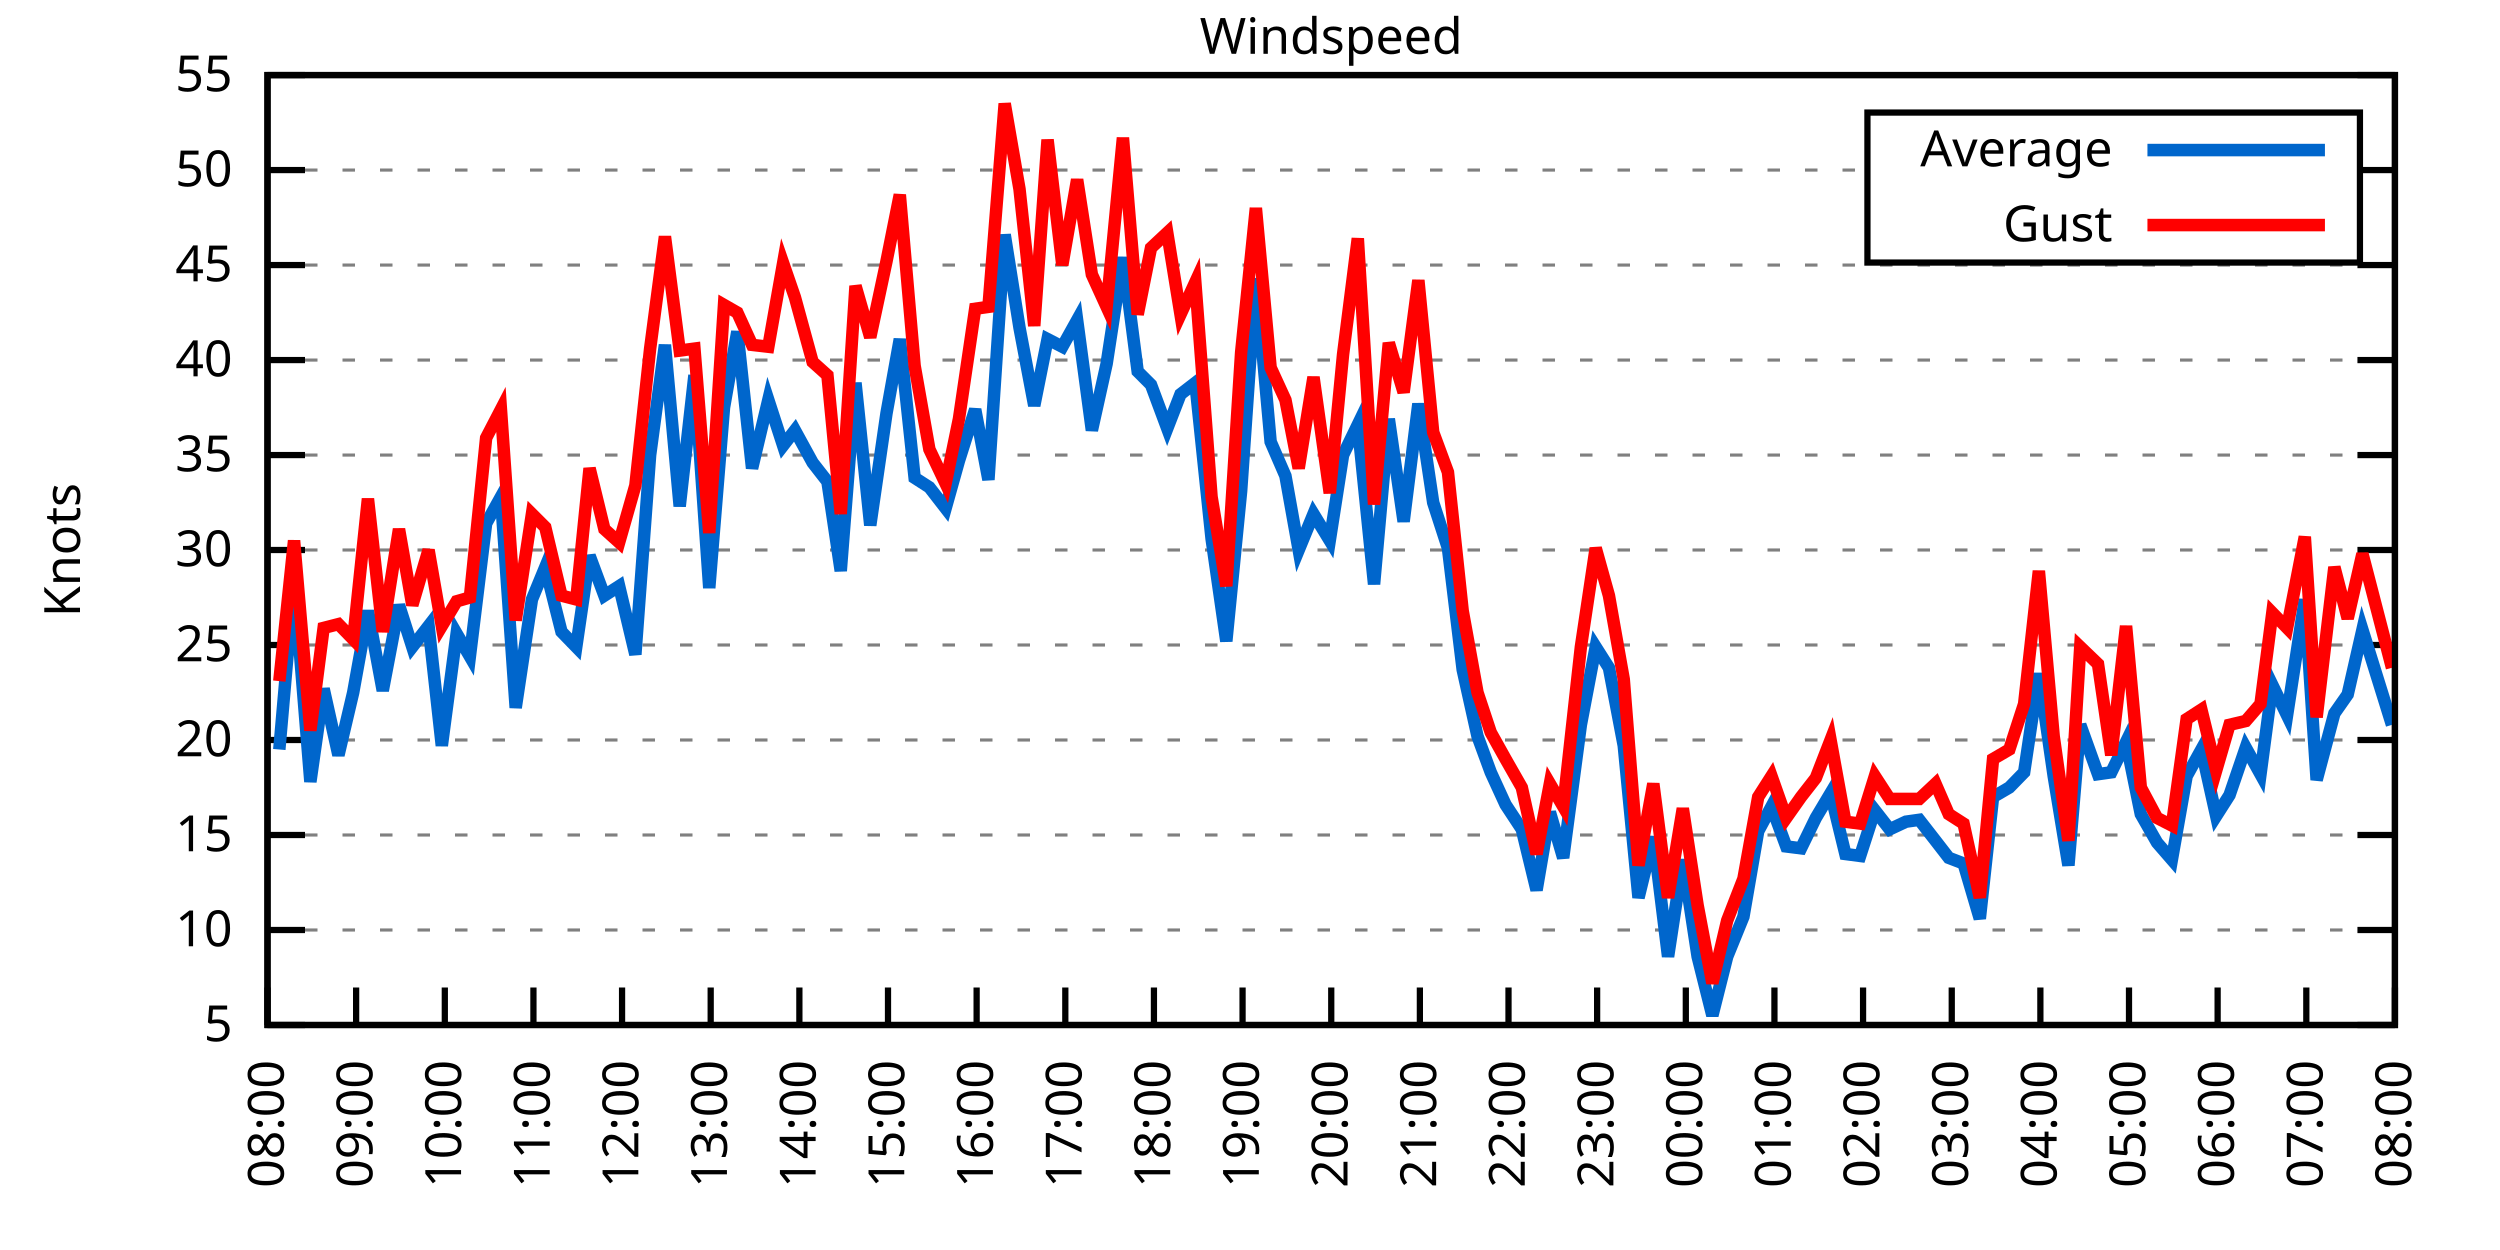
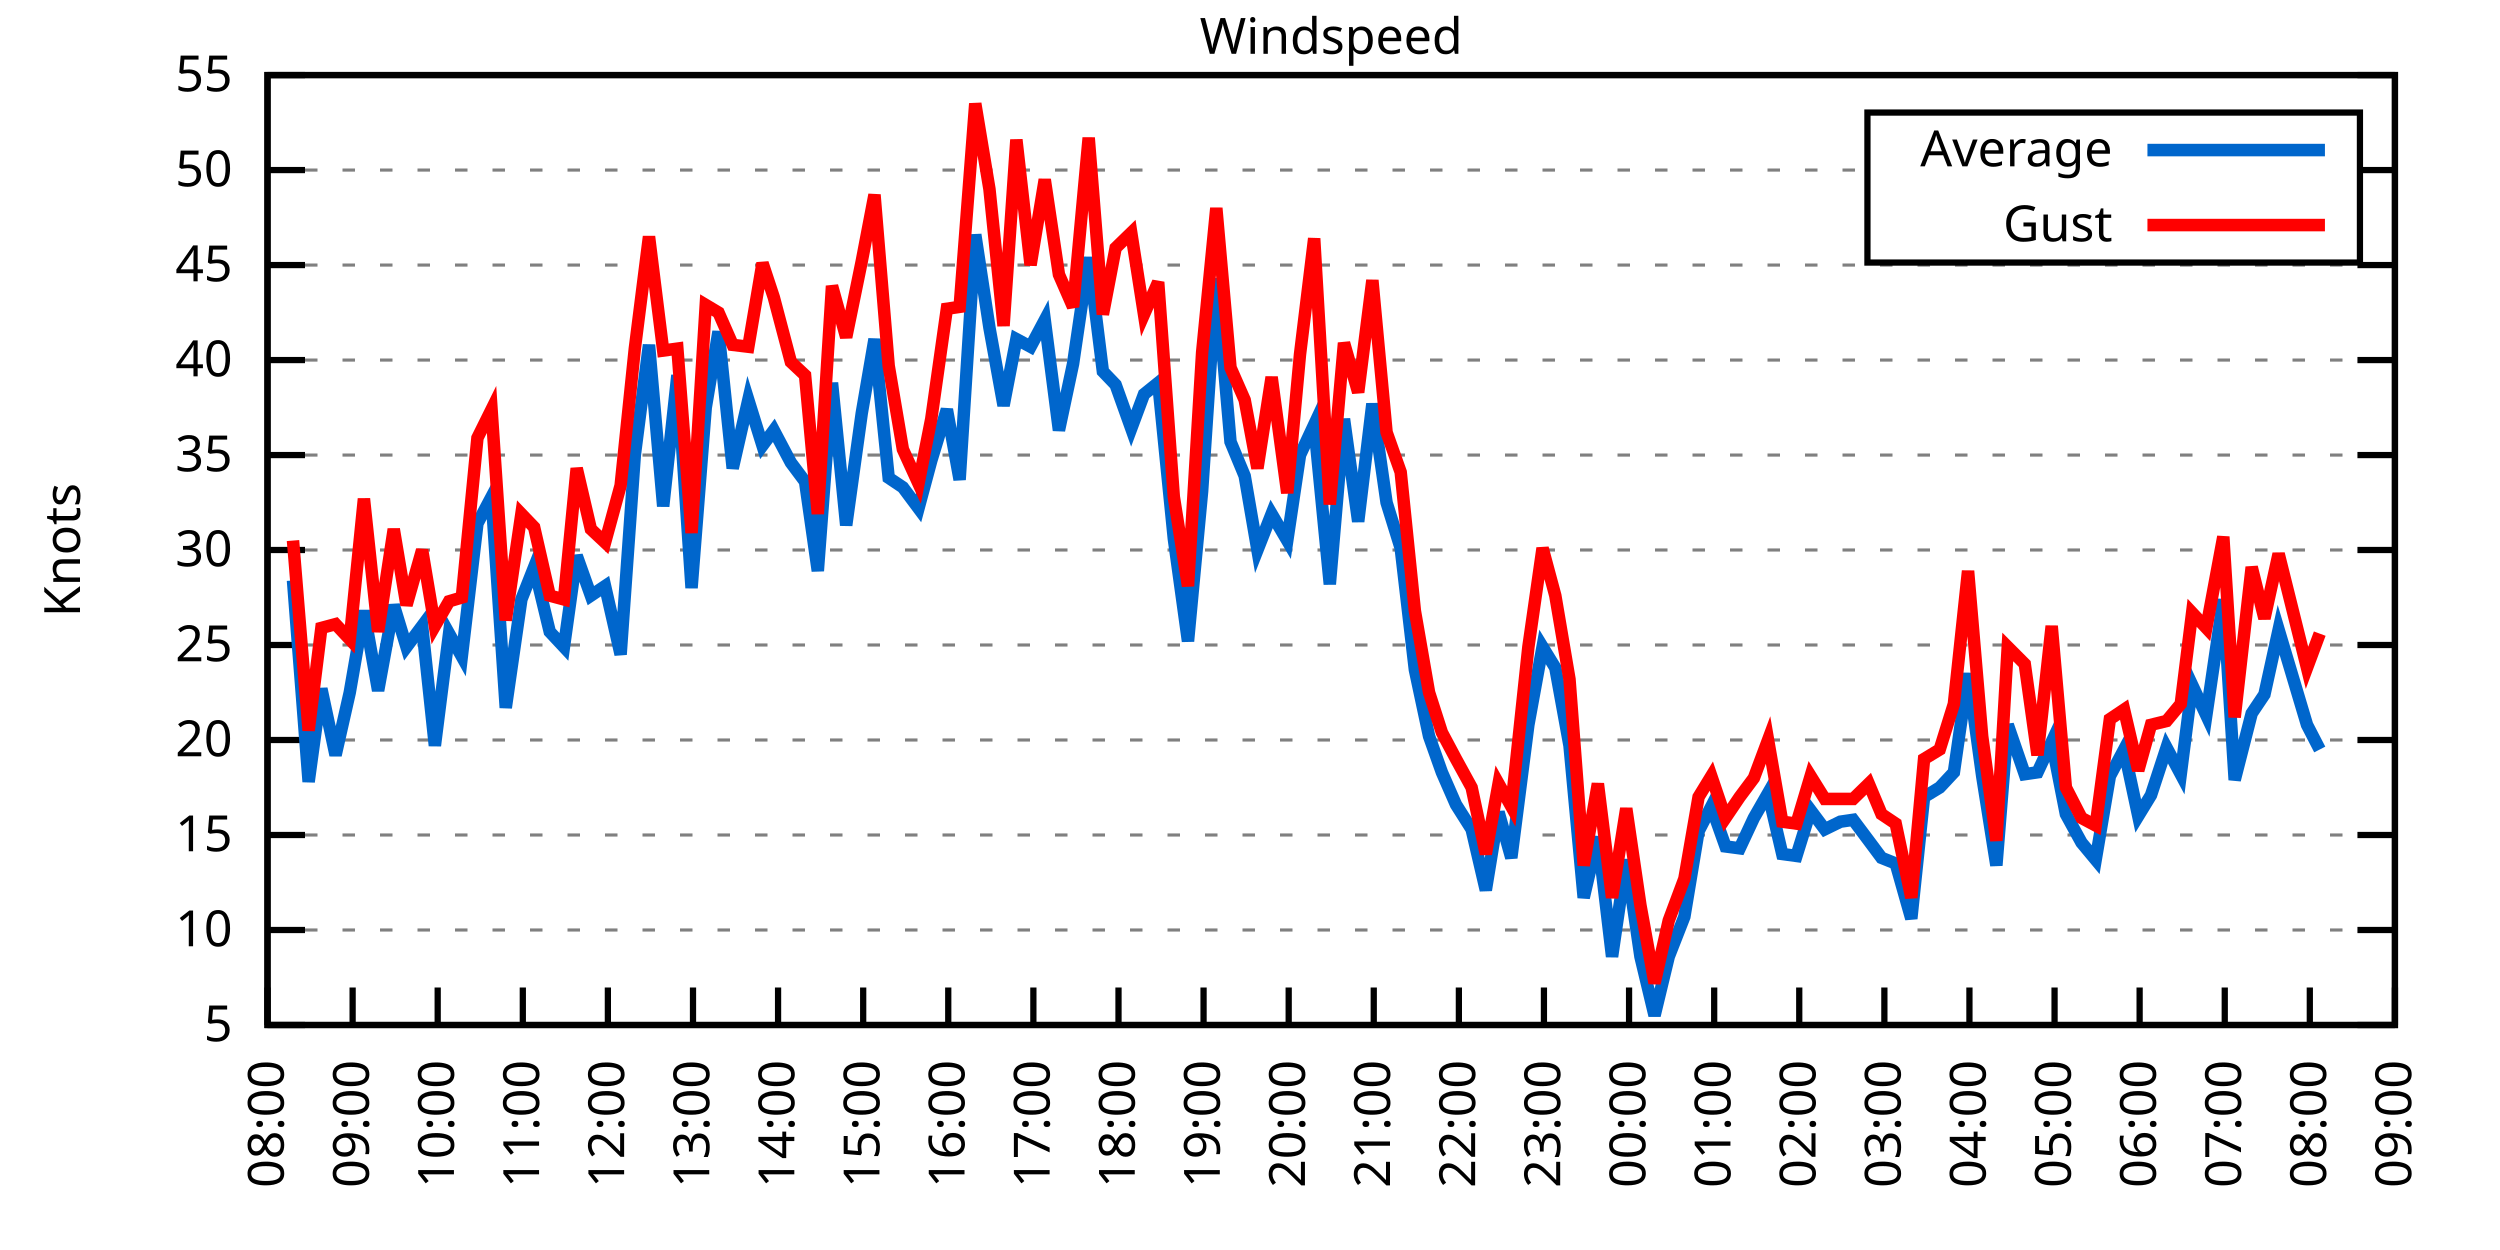
<svg xmlns="http://www.w3.org/2000/svg" xmlns:xlink="http://www.w3.org/1999/xlink" width="400" height="200" viewBox="0 0 400 200">
  <g id="gnuplot_canvas">
    <rect x="0" y="0" width="400" height="200" fill="none" />
    <defs>
      <circle id="gpDot" r="0.5" stroke-width="0.5" stroke="currentColor" />
      <path id="gpPt0" stroke-width="0.333" stroke="currentColor" d="M-1,0 h2 M0,-1 v2" />
      <path id="gpPt1" stroke-width="0.333" stroke="currentColor" d="M-1,-1 L1,1 M1,-1 L-1,1" />
      <path id="gpPt2" stroke-width="0.333" stroke="currentColor" d="M-1,0 L1,0 M0,-1 L0,1 M-1,-1 L1,1 M-1,1 L1,-1" />
      <rect id="gpPt3" stroke-width="0.333" stroke="currentColor" x="-1" y="-1" width="2" height="2" />
      <rect id="gpPt4" stroke-width="0.333" stroke="currentColor" fill="currentColor" x="-1" y="-1" width="2" height="2" />
      <circle id="gpPt5" stroke-width="0.333" stroke="currentColor" cx="0" cy="0" r="1" />
      <use xlink:href="#gpPt5" id="gpPt6" fill="currentColor" stroke="none" />
      <path id="gpPt7" stroke-width="0.333" stroke="currentColor" d="M0,-1.33 L-1.33,0.67 L1.33,0.67 z" />
      <use xlink:href="#gpPt7" id="gpPt8" fill="currentColor" stroke="none" />
      <use xlink:href="#gpPt7" id="gpPt9" stroke="currentColor" transform="rotate(180)" />
      <use xlink:href="#gpPt9" id="gpPt10" fill="currentColor" stroke="none" />
      <use xlink:href="#gpPt3" id="gpPt11" stroke="currentColor" transform="rotate(45)" />
      <use xlink:href="#gpPt11" id="gpPt12" fill="currentColor" stroke="none" />
      <path id="gpPt13" stroke-width="0.333" stroke="currentColor" d="M0,1.330 L1.265,0.411 L0.782,-1.067 L-0.782,-1.076 L-1.265,0.411 z" />
      <use xlink:href="#gpPt13" id="gpPt14" fill="currentColor" stroke="none" />
      <filter id="textbox" filterUnits="objectBoundingBox" x="0" y="0" height="1" width="1">
        <feFlood flood-color="white" flood-opacity="1" result="bgnd" />
        <feComposite in="SourceGraphic" in2="bgnd" operator="atop" />
      </filter>
      <filter id="greybox" filterUnits="objectBoundingBox" x="0" y="0" height="1" width="1">
        <feFlood flood-color="lightgrey" flood-opacity="1" result="grey" />
        <feComposite in="SourceGraphic" in2="grey" operator="atop" />
      </filter>
    </defs>
    <g fill="none" color="white" stroke="currentColor" stroke-width="1.00" stroke-linecap="butt" stroke-linejoin="miter">
</g>
    <g fill="none" color="black" stroke="currentColor" stroke-width="1.00" stroke-linecap="butt" stroke-linejoin="miter">
      <g stroke="none" shape-rendering="crispEdges">
        <polygon fill="rgb(255, 255, 255)" points="42.80,164.00 383.18,164.00 383.18,12.02 42.80,12.02 " />
      </g>
    </g>
    <g fill="none" color="black" stroke="currentColor" stroke-width="1.00" stroke-linecap="butt" stroke-linejoin="miter">
</g>
    <g fill="none" color="black" stroke="black" stroke-width="0.50" stroke-linecap="butt" stroke-linejoin="miter">
</g>
    <g fill="none" color="gray" stroke="currentColor" stroke-width="0.50" stroke-linecap="butt" stroke-linejoin="miter">
      <path stroke="gray" stroke-dasharray="2,4" class="gridline" d="M42.80,164.00 L383.19,164.00  " />
    </g>
    <g fill="none" color="gray" stroke="gray" stroke-width="1.00" stroke-linecap="butt" stroke-linejoin="miter">
</g>
    <g fill="none" color="black" stroke="currentColor" stroke-width="1.00" stroke-linecap="butt" stroke-linejoin="miter">
      <path stroke="black" d="M42.80,164.00 L48.80,164.00 M383.19,164.00 L377.19,164.00  " />
      <g transform="translate(37.20,166.60)" stroke="none" fill="black" font-family="Sans" font-size="8.00" text-anchor="end">
        <text>
          <tspan font-family="Sans"> 5</tspan>
        </text>
      </g>
    </g>
    <g fill="none" color="black" stroke="currentColor" stroke-width="1.00" stroke-linecap="butt" stroke-linejoin="miter">
</g>
    <g fill="none" color="black" stroke="black" stroke-width="0.50" stroke-linecap="butt" stroke-linejoin="miter">
</g>
    <g fill="none" color="gray" stroke="currentColor" stroke-width="0.50" stroke-linecap="butt" stroke-linejoin="miter">
      <path stroke="gray" stroke-dasharray="2,4" class="gridline" d="M42.80,148.80 L383.19,148.80  " />
    </g>
    <g fill="none" color="gray" stroke="gray" stroke-width="1.00" stroke-linecap="butt" stroke-linejoin="miter">
</g>
    <g fill="none" color="black" stroke="currentColor" stroke-width="1.00" stroke-linecap="butt" stroke-linejoin="miter">
      <path stroke="black" d="M42.80,148.80 L48.80,148.80 M383.19,148.80 L377.19,148.80  " />
      <g transform="translate(37.20,151.40)" stroke="none" fill="black" font-family="Sans" font-size="8.00" text-anchor="end">
        <text>
          <tspan font-family="Sans"> 10</tspan>
        </text>
      </g>
    </g>
    <g fill="none" color="black" stroke="currentColor" stroke-width="1.00" stroke-linecap="butt" stroke-linejoin="miter">
</g>
    <g fill="none" color="black" stroke="black" stroke-width="0.50" stroke-linecap="butt" stroke-linejoin="miter">
</g>
    <g fill="none" color="gray" stroke="currentColor" stroke-width="0.50" stroke-linecap="butt" stroke-linejoin="miter">
      <path stroke="gray" stroke-dasharray="2,4" class="gridline" d="M42.80,133.60 L383.19,133.60  " />
    </g>
    <g fill="none" color="gray" stroke="gray" stroke-width="1.00" stroke-linecap="butt" stroke-linejoin="miter">
</g>
    <g fill="none" color="black" stroke="currentColor" stroke-width="1.00" stroke-linecap="butt" stroke-linejoin="miter">
      <path stroke="black" d="M42.80,133.60 L48.80,133.60 M383.19,133.60 L377.19,133.60  " />
      <g transform="translate(37.20,136.20)" stroke="none" fill="black" font-family="Sans" font-size="8.00" text-anchor="end">
        <text>
          <tspan font-family="Sans"> 15</tspan>
        </text>
      </g>
    </g>
    <g fill="none" color="black" stroke="currentColor" stroke-width="1.00" stroke-linecap="butt" stroke-linejoin="miter">
</g>
    <g fill="none" color="black" stroke="black" stroke-width="0.50" stroke-linecap="butt" stroke-linejoin="miter">
</g>
    <g fill="none" color="gray" stroke="currentColor" stroke-width="0.50" stroke-linecap="butt" stroke-linejoin="miter">
      <path stroke="gray" stroke-dasharray="2,4" class="gridline" d="M42.80,118.40 L383.19,118.40  " />
    </g>
    <g fill="none" color="gray" stroke="gray" stroke-width="1.00" stroke-linecap="butt" stroke-linejoin="miter">
</g>
    <g fill="none" color="black" stroke="currentColor" stroke-width="1.00" stroke-linecap="butt" stroke-linejoin="miter">
      <path stroke="black" d="M42.80,118.40 L48.80,118.40 M383.19,118.40 L377.19,118.40  " />
      <g transform="translate(37.20,121.00)" stroke="none" fill="black" font-family="Sans" font-size="8.00" text-anchor="end">
        <text>
          <tspan font-family="Sans"> 20</tspan>
        </text>
      </g>
    </g>
    <g fill="none" color="black" stroke="currentColor" stroke-width="1.00" stroke-linecap="butt" stroke-linejoin="miter">
</g>
    <g fill="none" color="black" stroke="black" stroke-width="0.50" stroke-linecap="butt" stroke-linejoin="miter">
</g>
    <g fill="none" color="gray" stroke="currentColor" stroke-width="0.50" stroke-linecap="butt" stroke-linejoin="miter">
      <path stroke="gray" stroke-dasharray="2,4" class="gridline" d="M42.80,103.20 L383.19,103.20  " />
    </g>
    <g fill="none" color="gray" stroke="gray" stroke-width="1.00" stroke-linecap="butt" stroke-linejoin="miter">
</g>
    <g fill="none" color="black" stroke="currentColor" stroke-width="1.00" stroke-linecap="butt" stroke-linejoin="miter">
      <path stroke="black" d="M42.80,103.20 L48.80,103.20 M383.19,103.20 L377.19,103.20  " />
      <g transform="translate(37.20,105.80)" stroke="none" fill="black" font-family="Sans" font-size="8.00" text-anchor="end">
        <text>
          <tspan font-family="Sans"> 25</tspan>
        </text>
      </g>
    </g>
    <g fill="none" color="black" stroke="currentColor" stroke-width="1.00" stroke-linecap="butt" stroke-linejoin="miter">
</g>
    <g fill="none" color="black" stroke="black" stroke-width="0.50" stroke-linecap="butt" stroke-linejoin="miter">
</g>
    <g fill="none" color="gray" stroke="currentColor" stroke-width="0.50" stroke-linecap="butt" stroke-linejoin="miter">
      <path stroke="gray" stroke-dasharray="2,4" class="gridline" d="M42.80,88.00 L383.19,88.00  " />
    </g>
    <g fill="none" color="gray" stroke="gray" stroke-width="1.00" stroke-linecap="butt" stroke-linejoin="miter">
</g>
    <g fill="none" color="black" stroke="currentColor" stroke-width="1.00" stroke-linecap="butt" stroke-linejoin="miter">
      <path stroke="black" d="M42.80,88.00 L48.80,88.00 M383.19,88.00 L377.19,88.00  " />
      <g transform="translate(37.20,90.60)" stroke="none" fill="black" font-family="Sans" font-size="8.00" text-anchor="end">
        <text>
          <tspan font-family="Sans"> 30</tspan>
        </text>
      </g>
    </g>
    <g fill="none" color="black" stroke="currentColor" stroke-width="1.00" stroke-linecap="butt" stroke-linejoin="miter">
</g>
    <g fill="none" color="black" stroke="black" stroke-width="0.50" stroke-linecap="butt" stroke-linejoin="miter">
</g>
    <g fill="none" color="gray" stroke="currentColor" stroke-width="0.50" stroke-linecap="butt" stroke-linejoin="miter">
      <path stroke="gray" stroke-dasharray="2,4" class="gridline" d="M42.80,72.81 L383.19,72.81  " />
    </g>
    <g fill="none" color="gray" stroke="gray" stroke-width="1.00" stroke-linecap="butt" stroke-linejoin="miter">
</g>
    <g fill="none" color="black" stroke="currentColor" stroke-width="1.00" stroke-linecap="butt" stroke-linejoin="miter">
      <path stroke="black" d="M42.80,72.81 L48.80,72.81 M383.19,72.81 L377.19,72.81  " />
      <g transform="translate(37.20,75.41)" stroke="none" fill="black" font-family="Sans" font-size="8.00" text-anchor="end">
        <text>
          <tspan font-family="Sans"> 35</tspan>
        </text>
      </g>
    </g>
    <g fill="none" color="black" stroke="currentColor" stroke-width="1.00" stroke-linecap="butt" stroke-linejoin="miter">
</g>
    <g fill="none" color="black" stroke="black" stroke-width="0.50" stroke-linecap="butt" stroke-linejoin="miter">
</g>
    <g fill="none" color="gray" stroke="currentColor" stroke-width="0.50" stroke-linecap="butt" stroke-linejoin="miter">
      <path stroke="gray" stroke-dasharray="2,4" class="gridline" d="M42.80,57.61 L383.19,57.61  " />
    </g>
    <g fill="none" color="gray" stroke="gray" stroke-width="1.00" stroke-linecap="butt" stroke-linejoin="miter">
</g>
    <g fill="none" color="black" stroke="currentColor" stroke-width="1.00" stroke-linecap="butt" stroke-linejoin="miter">
      <path stroke="black" d="M42.80,57.61 L48.80,57.61 M383.19,57.61 L377.19,57.61  " />
      <g transform="translate(37.20,60.21)" stroke="none" fill="black" font-family="Sans" font-size="8.00" text-anchor="end">
        <text>
          <tspan font-family="Sans"> 40</tspan>
        </text>
      </g>
    </g>
    <g fill="none" color="black" stroke="currentColor" stroke-width="1.00" stroke-linecap="butt" stroke-linejoin="miter">
</g>
    <g fill="none" color="black" stroke="black" stroke-width="0.50" stroke-linecap="butt" stroke-linejoin="miter">
</g>
    <g fill="none" color="gray" stroke="currentColor" stroke-width="0.50" stroke-linecap="butt" stroke-linejoin="miter">
      <path stroke="gray" stroke-dasharray="2,4" class="gridline" d="M42.80,42.41 L383.19,42.41  " />
    </g>
    <g fill="none" color="gray" stroke="gray" stroke-width="1.00" stroke-linecap="butt" stroke-linejoin="miter">
</g>
    <g fill="none" color="black" stroke="currentColor" stroke-width="1.00" stroke-linecap="butt" stroke-linejoin="miter">
      <path stroke="black" d="M42.80,42.41 L48.80,42.41 M383.19,42.41 L377.19,42.41  " />
      <g transform="translate(37.20,45.01)" stroke="none" fill="black" font-family="Sans" font-size="8.00" text-anchor="end">
        <text>
          <tspan font-family="Sans"> 45</tspan>
        </text>
      </g>
    </g>
    <g fill="none" color="black" stroke="currentColor" stroke-width="1.00" stroke-linecap="butt" stroke-linejoin="miter">
</g>
    <g fill="none" color="black" stroke="black" stroke-width="0.50" stroke-linecap="butt" stroke-linejoin="miter">
</g>
    <g fill="none" color="gray" stroke="currentColor" stroke-width="0.50" stroke-linecap="butt" stroke-linejoin="miter">
      <path stroke="gray" stroke-dasharray="2,4" class="gridline" d="M42.80,27.21 L298.79,27.21 M377.59,27.21 L383.19,27.21  " />
    </g>
    <g fill="none" color="gray" stroke="gray" stroke-width="1.00" stroke-linecap="butt" stroke-linejoin="miter">
</g>
    <g fill="none" color="black" stroke="currentColor" stroke-width="1.00" stroke-linecap="butt" stroke-linejoin="miter">
      <path stroke="black" d="M42.80,27.21 L48.80,27.21 M383.19,27.21 L377.19,27.21  " />
      <g transform="translate(37.20,29.81)" stroke="none" fill="black" font-family="Sans" font-size="8.00" text-anchor="end">
        <text>
          <tspan font-family="Sans"> 50</tspan>
        </text>
      </g>
    </g>
    <g fill="none" color="black" stroke="currentColor" stroke-width="1.00" stroke-linecap="butt" stroke-linejoin="miter">
</g>
    <g fill="none" color="black" stroke="black" stroke-width="0.50" stroke-linecap="butt" stroke-linejoin="miter">
</g>
    <g fill="none" color="gray" stroke="currentColor" stroke-width="0.50" stroke-linecap="butt" stroke-linejoin="miter">
      <path stroke="gray" stroke-dasharray="2,4" class="gridline" d="M42.80,12.01 L383.19,12.01  " />
    </g>
    <g fill="none" color="gray" stroke="gray" stroke-width="1.00" stroke-linecap="butt" stroke-linejoin="miter">
</g>
    <g fill="none" color="black" stroke="currentColor" stroke-width="1.00" stroke-linecap="butt" stroke-linejoin="miter">
      <path stroke="black" d="M42.80,12.01 L48.80,12.01 M383.19,12.01 L377.19,12.01  " />
      <g transform="translate(37.20,14.61)" stroke="none" fill="black" font-family="Sans" font-size="8.00" text-anchor="end">
        <text>
          <tspan font-family="Sans"> 55</tspan>
        </text>
      </g>
    </g>
    <g fill="none" color="black" stroke="currentColor" stroke-width="1.00" stroke-linecap="butt" stroke-linejoin="miter">
      <path stroke="black" d="M42.80,164.00 L42.80,158.00  " />
      <g transform="translate(45.40,169.60) rotate(270.00)" stroke="none" fill="black" font-family="Sans" font-size="8.00" text-anchor="end">
        <text>
          <tspan font-family="Sans">08:00</tspan>
        </text>
      </g>
    </g>
    <g fill="none" color="black" stroke="currentColor" stroke-width="1.00" stroke-linecap="butt" stroke-linejoin="miter">
-       <path stroke="black" d="M56.98,164.00 L56.98,158.00  " />
-       <g transform="translate(59.58,169.60) rotate(270.00)" stroke="none" fill="black" font-family="Sans" font-size="8.00" text-anchor="end">
+       <path stroke="black" d="M56.42,164.00 L56.42,158.00  " />
+       <g transform="translate(59.02,169.60) rotate(270.00)" stroke="none" fill="black" font-family="Sans" font-size="8.00" text-anchor="end">
        <text>
          <tspan font-family="Sans">09:00</tspan>
        </text>
      </g>
    </g>
    <g fill="none" color="black" stroke="currentColor" stroke-width="1.00" stroke-linecap="butt" stroke-linejoin="miter">
-       <path stroke="black" d="M71.17,164.00 L71.17,158.00  " />
-       <g transform="translate(73.77,169.60) rotate(270.00)" stroke="none" fill="black" font-family="Sans" font-size="8.00" text-anchor="end">
+       <path stroke="black" d="M70.03,164.00 L70.03,158.00  " />
+       <g transform="translate(72.63,169.60) rotate(270.00)" stroke="none" fill="black" font-family="Sans" font-size="8.00" text-anchor="end">
        <text>
          <tspan font-family="Sans">10:00</tspan>
        </text>
      </g>
    </g>
    <g fill="none" color="black" stroke="currentColor" stroke-width="1.00" stroke-linecap="butt" stroke-linejoin="miter">
-       <path stroke="black" d="M85.35,164.00 L85.35,158.00  " />
-       <g transform="translate(87.95,169.60) rotate(270.00)" stroke="none" fill="black" font-family="Sans" font-size="8.00" text-anchor="end">
+       <path stroke="black" d="M83.65,164.00 L83.65,158.00  " />
+       <g transform="translate(86.25,169.60) rotate(270.00)" stroke="none" fill="black" font-family="Sans" font-size="8.00" text-anchor="end">
        <text>
          <tspan font-family="Sans">11:00</tspan>
        </text>
      </g>
    </g>
    <g fill="none" color="black" stroke="currentColor" stroke-width="1.00" stroke-linecap="butt" stroke-linejoin="miter">
-       <path stroke="black" d="M99.53,164.00 L99.53,158.00  " />
-       <g transform="translate(102.13,169.60) rotate(270.00)" stroke="none" fill="black" font-family="Sans" font-size="8.00" text-anchor="end">
+       <path stroke="black" d="M97.26,164.00 L97.26,158.00  " />
+       <g transform="translate(99.86,169.60) rotate(270.00)" stroke="none" fill="black" font-family="Sans" font-size="8.00" text-anchor="end">
        <text>
          <tspan font-family="Sans">12:00</tspan>
        </text>
      </g>
    </g>
    <g fill="none" color="black" stroke="currentColor" stroke-width="1.00" stroke-linecap="butt" stroke-linejoin="miter">
-       <path stroke="black" d="M113.71,164.00 L113.71,158.00  " />
-       <g transform="translate(116.31,169.60) rotate(270.00)" stroke="none" fill="black" font-family="Sans" font-size="8.00" text-anchor="end">
+       <path stroke="black" d="M110.88,164.00 L110.88,158.00  " />
+       <g transform="translate(113.48,169.60) rotate(270.00)" stroke="none" fill="black" font-family="Sans" font-size="8.00" text-anchor="end">
        <text>
          <tspan font-family="Sans">13:00</tspan>
        </text>
      </g>
    </g>
    <g fill="none" color="black" stroke="currentColor" stroke-width="1.00" stroke-linecap="butt" stroke-linejoin="miter">
-       <path stroke="black" d="M127.90,164.00 L127.90,158.00  " />
-       <g transform="translate(130.50,169.60) rotate(270.00)" stroke="none" fill="black" font-family="Sans" font-size="8.00" text-anchor="end">
+       <path stroke="black" d="M124.49,164.00 L124.49,158.00  " />
+       <g transform="translate(127.09,169.60) rotate(270.00)" stroke="none" fill="black" font-family="Sans" font-size="8.00" text-anchor="end">
        <text>
          <tspan font-family="Sans">14:00</tspan>
        </text>
      </g>
    </g>
    <g fill="none" color="black" stroke="currentColor" stroke-width="1.00" stroke-linecap="butt" stroke-linejoin="miter">
-       <path stroke="black" d="M142.08,164.00 L142.08,158.00  " />
-       <g transform="translate(144.68,169.60) rotate(270.00)" stroke="none" fill="black" font-family="Sans" font-size="8.00" text-anchor="end">
+       <path stroke="black" d="M138.11,164.00 L138.11,158.00  " />
+       <g transform="translate(140.71,169.60) rotate(270.00)" stroke="none" fill="black" font-family="Sans" font-size="8.00" text-anchor="end">
        <text>
          <tspan font-family="Sans">15:00</tspan>
        </text>
      </g>
    </g>
    <g fill="none" color="black" stroke="currentColor" stroke-width="1.00" stroke-linecap="butt" stroke-linejoin="miter">
-       <path stroke="black" d="M156.26,164.00 L156.26,158.00  " />
-       <g transform="translate(158.86,169.60) rotate(270.00)" stroke="none" fill="black" font-family="Sans" font-size="8.00" text-anchor="end">
+       <path stroke="black" d="M151.72,164.00 L151.72,158.00  " />
+       <g transform="translate(154.32,169.60) rotate(270.00)" stroke="none" fill="black" font-family="Sans" font-size="8.00" text-anchor="end">
        <text>
          <tspan font-family="Sans">16:00</tspan>
        </text>
      </g>
    </g>
    <g fill="none" color="black" stroke="currentColor" stroke-width="1.00" stroke-linecap="butt" stroke-linejoin="miter">
-       <path stroke="black" d="M170.45,164.00 L170.45,158.00  " />
-       <g transform="translate(173.05,169.60) rotate(270.00)" stroke="none" fill="black" font-family="Sans" font-size="8.00" text-anchor="end">
+       <path stroke="black" d="M165.34,164.00 L165.34,158.00  " />
+       <g transform="translate(167.94,169.60) rotate(270.00)" stroke="none" fill="black" font-family="Sans" font-size="8.00" text-anchor="end">
        <text>
          <tspan font-family="Sans">17:00</tspan>
        </text>
      </g>
    </g>
    <g fill="none" color="black" stroke="currentColor" stroke-width="1.00" stroke-linecap="butt" stroke-linejoin="miter">
-       <path stroke="black" d="M184.63,164.00 L184.63,158.00  " />
-       <g transform="translate(187.23,169.60) rotate(270.00)" stroke="none" fill="black" font-family="Sans" font-size="8.00" text-anchor="end">
+       <path stroke="black" d="M178.96,164.00 L178.96,158.00  " />
+       <g transform="translate(181.56,169.60) rotate(270.00)" stroke="none" fill="black" font-family="Sans" font-size="8.00" text-anchor="end">
        <text>
          <tspan font-family="Sans">18:00</tspan>
        </text>
      </g>
    </g>
    <g fill="none" color="black" stroke="currentColor" stroke-width="1.00" stroke-linecap="butt" stroke-linejoin="miter">
-       <path stroke="black" d="M198.81,164.00 L198.81,158.00  " />
-       <g transform="translate(201.41,169.60) rotate(270.00)" stroke="none" fill="black" font-family="Sans" font-size="8.00" text-anchor="end">
+       <path stroke="black" d="M192.57,164.00 L192.57,158.00  " />
+       <g transform="translate(195.17,169.60) rotate(270.00)" stroke="none" fill="black" font-family="Sans" font-size="8.00" text-anchor="end">
        <text>
          <tspan font-family="Sans">19:00</tspan>
        </text>
      </g>
    </g>
    <g fill="none" color="black" stroke="currentColor" stroke-width="1.00" stroke-linecap="butt" stroke-linejoin="miter">
-       <path stroke="black" d="M213.00,164.00 L213.00,158.00  " />
-       <g transform="translate(215.60,169.60) rotate(270.00)" stroke="none" fill="black" font-family="Sans" font-size="8.00" text-anchor="end">
+       <path stroke="black" d="M206.19,164.00 L206.19,158.00  " />
+       <g transform="translate(208.79,169.60) rotate(270.00)" stroke="none" fill="black" font-family="Sans" font-size="8.00" text-anchor="end">
        <text>
          <tspan font-family="Sans">20:00</tspan>
        </text>
      </g>
    </g>
    <g fill="none" color="black" stroke="currentColor" stroke-width="1.00" stroke-linecap="butt" stroke-linejoin="miter">
-       <path stroke="black" d="M227.18,164.00 L227.18,158.00  " />
-       <g transform="translate(229.78,169.60) rotate(270.00)" stroke="none" fill="black" font-family="Sans" font-size="8.00" text-anchor="end">
+       <path stroke="black" d="M219.80,164.00 L219.80,158.00  " />
+       <g transform="translate(222.40,169.60) rotate(270.00)" stroke="none" fill="black" font-family="Sans" font-size="8.00" text-anchor="end">
        <text>
          <tspan font-family="Sans">21:00</tspan>
        </text>
      </g>
    </g>
    <g fill="none" color="black" stroke="currentColor" stroke-width="1.00" stroke-linecap="butt" stroke-linejoin="miter">
-       <path stroke="black" d="M241.36,164.00 L241.36,158.00  " />
-       <g transform="translate(243.96,169.60) rotate(270.00)" stroke="none" fill="black" font-family="Sans" font-size="8.00" text-anchor="end">
+       <path stroke="black" d="M233.42,164.00 L233.42,158.00  " />
+       <g transform="translate(236.02,169.60) rotate(270.00)" stroke="none" fill="black" font-family="Sans" font-size="8.00" text-anchor="end">
        <text>
          <tspan font-family="Sans">22:00</tspan>
        </text>
      </g>
    </g>
    <g fill="none" color="black" stroke="currentColor" stroke-width="1.00" stroke-linecap="butt" stroke-linejoin="miter">
-       <path stroke="black" d="M255.54,164.00 L255.54,158.00  " />
-       <g transform="translate(258.14,169.60) rotate(270.00)" stroke="none" fill="black" font-family="Sans" font-size="8.00" text-anchor="end">
+       <path stroke="black" d="M247.03,164.00 L247.03,158.00  " />
+       <g transform="translate(249.63,169.60) rotate(270.00)" stroke="none" fill="black" font-family="Sans" font-size="8.00" text-anchor="end">
        <text>
          <tspan font-family="Sans">23:00</tspan>
        </text>
      </g>
    </g>
    <g fill="none" color="black" stroke="currentColor" stroke-width="1.00" stroke-linecap="butt" stroke-linejoin="miter">
-       <path stroke="black" d="M269.73,164.00 L269.73,158.00  " />
-       <g transform="translate(272.33,169.60) rotate(270.00)" stroke="none" fill="black" font-family="Sans" font-size="8.00" text-anchor="end">
+       <path stroke="black" d="M260.65,164.00 L260.65,158.00  " />
+       <g transform="translate(263.25,169.60) rotate(270.00)" stroke="none" fill="black" font-family="Sans" font-size="8.00" text-anchor="end">
        <text>
          <tspan font-family="Sans">00:00</tspan>
        </text>
      </g>
    </g>
    <g fill="none" color="black" stroke="currentColor" stroke-width="1.00" stroke-linecap="butt" stroke-linejoin="miter">
-       <path stroke="black" d="M283.91,164.00 L283.91,158.00  " />
-       <g transform="translate(286.51,169.60) rotate(270.00)" stroke="none" fill="black" font-family="Sans" font-size="8.00" text-anchor="end">
+       <path stroke="black" d="M274.27,164.00 L274.27,158.00  " />
+       <g transform="translate(276.87,169.60) rotate(270.00)" stroke="none" fill="black" font-family="Sans" font-size="8.00" text-anchor="end">
        <text>
          <tspan font-family="Sans">01:00</tspan>
        </text>
      </g>
    </g>
    <g fill="none" color="black" stroke="currentColor" stroke-width="1.00" stroke-linecap="butt" stroke-linejoin="miter">
-       <path stroke="black" d="M298.09,164.00 L298.09,158.00  " />
-       <g transform="translate(300.69,169.60) rotate(270.00)" stroke="none" fill="black" font-family="Sans" font-size="8.00" text-anchor="end">
+       <path stroke="black" d="M287.88,164.00 L287.88,158.00  " />
+       <g transform="translate(290.48,169.60) rotate(270.00)" stroke="none" fill="black" font-family="Sans" font-size="8.00" text-anchor="end">
        <text>
          <tspan font-family="Sans">02:00</tspan>
        </text>
      </g>
    </g>
    <g fill="none" color="black" stroke="currentColor" stroke-width="1.00" stroke-linecap="butt" stroke-linejoin="miter">
-       <path stroke="black" d="M312.28,164.00 L312.28,158.00  " />
-       <g transform="translate(314.88,169.60) rotate(270.00)" stroke="none" fill="black" font-family="Sans" font-size="8.00" text-anchor="end">
+       <path stroke="black" d="M301.50,164.00 L301.50,158.00  " />
+       <g transform="translate(304.10,169.60) rotate(270.00)" stroke="none" fill="black" font-family="Sans" font-size="8.00" text-anchor="end">
        <text>
          <tspan font-family="Sans">03:00</tspan>
        </text>
      </g>
    </g>
    <g fill="none" color="black" stroke="currentColor" stroke-width="1.00" stroke-linecap="butt" stroke-linejoin="miter">
-       <path stroke="black" d="M326.46,164.00 L326.46,158.00  " />
-       <g transform="translate(329.06,169.60) rotate(270.00)" stroke="none" fill="black" font-family="Sans" font-size="8.00" text-anchor="end">
+       <path stroke="black" d="M315.11,164.00 L315.11,158.00  " />
+       <g transform="translate(317.71,169.60) rotate(270.00)" stroke="none" fill="black" font-family="Sans" font-size="8.00" text-anchor="end">
        <text>
          <tspan font-family="Sans">04:00</tspan>
        </text>
      </g>
    </g>
    <g fill="none" color="black" stroke="currentColor" stroke-width="1.00" stroke-linecap="butt" stroke-linejoin="miter">
-       <path stroke="black" d="M340.64,164.00 L340.64,158.00  " />
-       <g transform="translate(343.24,169.60) rotate(270.00)" stroke="none" fill="black" font-family="Sans" font-size="8.00" text-anchor="end">
+       <path stroke="black" d="M328.73,164.00 L328.73,158.00  " />
+       <g transform="translate(331.33,169.60) rotate(270.00)" stroke="none" fill="black" font-family="Sans" font-size="8.00" text-anchor="end">
        <text>
          <tspan font-family="Sans">05:00</tspan>
        </text>
      </g>
    </g>
    <g fill="none" color="black" stroke="currentColor" stroke-width="1.00" stroke-linecap="butt" stroke-linejoin="miter">
-       <path stroke="black" d="M354.82,164.00 L354.82,158.00  " />
-       <g transform="translate(357.42,169.60) rotate(270.00)" stroke="none" fill="black" font-family="Sans" font-size="8.00" text-anchor="end">
+       <path stroke="black" d="M342.34,164.00 L342.34,158.00  " />
+       <g transform="translate(344.94,169.60) rotate(270.00)" stroke="none" fill="black" font-family="Sans" font-size="8.00" text-anchor="end">
        <text>
          <tspan font-family="Sans">06:00</tspan>
        </text>
      </g>
    </g>
    <g fill="none" color="black" stroke="currentColor" stroke-width="1.00" stroke-linecap="butt" stroke-linejoin="miter">
-       <path stroke="black" d="M369.01,164.00 L369.01,158.00  " />
-       <g transform="translate(371.61,169.60) rotate(270.00)" stroke="none" fill="black" font-family="Sans" font-size="8.00" text-anchor="end">
+       <path stroke="black" d="M355.96,164.00 L355.96,158.00  " />
+       <g transform="translate(358.56,169.60) rotate(270.00)" stroke="none" fill="black" font-family="Sans" font-size="8.00" text-anchor="end">
        <text>
          <tspan font-family="Sans">07:00</tspan>
+         </text>
+       </g>
+     </g>
+     <g fill="none" color="black" stroke="currentColor" stroke-width="1.00" stroke-linecap="butt" stroke-linejoin="miter">
+       <path stroke="black" d="M369.57,164.00 L369.57,158.00  " />
+       <g transform="translate(372.17,169.60) rotate(270.00)" stroke="none" fill="black" font-family="Sans" font-size="8.00" text-anchor="end">
+         <text>
+           <tspan font-family="Sans">08:00</tspan>
        </text>
      </g>
    </g>
    <g fill="none" color="black" stroke="currentColor" stroke-width="1.00" stroke-linecap="butt" stroke-linejoin="miter">
      <path stroke="black" d="M383.19,164.00 L383.19,158.00  " />
      <g transform="translate(385.79,169.60) rotate(270.00)" stroke="none" fill="black" font-family="Sans" font-size="8.00" text-anchor="end">
        <text>
-           <tspan font-family="Sans">08:00</tspan>
+           <tspan font-family="Sans">09:00</tspan>
        </text>
      </g>
    </g>
    <g fill="none" color="black" stroke="currentColor" stroke-width="1.00" stroke-linecap="butt" stroke-linejoin="miter">
</g>
    <g fill="none" color="black" stroke="currentColor" stroke-width="1.00" stroke-linecap="butt" stroke-linejoin="miter">
      <path stroke="black" d="M42.80,12.01 L42.80,164.00 L383.19,164.00 L383.19,12.01 L42.80,12.01 Z  " />
    </g>
    <g fill="none" color="black" stroke="currentColor" stroke-width="1.00" stroke-linecap="butt" stroke-linejoin="miter">
</g>
    <g fill="none" color="black" stroke="currentColor" stroke-width="1.00" stroke-linecap="butt" stroke-linejoin="miter">
      <path stroke="black" d="M298.79,42.01 L298.79,18.01 L377.59,18.01 L377.59,42.01 L298.79,42.01 Z  " />
    </g>
    <g id="Windspeed_plot_1">
      <g fill="none" color="white" stroke="black" stroke-width="2.00" stroke-linecap="butt" stroke-linejoin="miter">
</g>
      <g fill="none" color="black" stroke="currentColor" stroke-width="2.00" stroke-linecap="butt" stroke-linejoin="miter">
        <g transform="translate(337.99,26.61)" stroke="none" fill="black" font-family="Sans" font-size="8.00" text-anchor="end">
          <text>
            <tspan font-family="Sans">Average</tspan>
          </text>
        </g>
      </g>
      <g fill="none" color="black" stroke="currentColor" stroke-width="2.00" stroke-linecap="butt" stroke-linejoin="miter">
-         <path stroke="rgb(  0, 102, 204)" d="M343.59,24.01 L371.99,24.01 M44.69,119.92 L47.05,92.87 L49.66,125.09 L51.78,110.20 L54.15,120.83 L56.51,110.80   L58.87,97.73 L61.24,110.50 L63.84,96.82 L65.97,103.51 L68.57,100.16 L70.69,119.31 L73.06,101.38 L75.18,105.03   L77.78,83.75 L80.15,79.49 L82.51,113.24 L85.11,95.91 L87.24,90.74 L89.84,101.08 L92.20,103.51 L94.33,88.92   L96.70,95.30 L99.06,93.78 L101.66,104.72 L104.02,72.81 L106.39,55.18 L108.75,81.01 L111.11,60.04 L113.48,94.08   L115.84,65.21 L117.97,53.05 L120.33,74.93 L122.93,63.99 L125.30,71.29 L127.19,68.85 L130.02,74.02 L132.39,77.06   L134.52,91.35 L136.88,61.25 L139.24,84.05 L141.84,66.12 L143.97,54.26 L146.34,76.45 L148.70,77.97 L151.30,81.32   L153.43,73.72 L156.03,65.51 L158.15,76.76 L160.75,37.54 L163.12,52.44 L165.48,64.90 L167.61,54.26 L169.97,55.48   L172.34,51.22 L174.70,68.85 L177.06,58.21 L179.67,41.19 L182.03,59.43 L184.16,61.56 L186.76,68.55 L188.88,63.08   L191.25,61.25 L193.85,86.18 L196.21,102.60 L198.58,78.58 L200.94,44.54 L203.30,70.68 L205.67,76.15 L207.79,88.00   L210.16,82.23 L212.76,86.49 L214.89,72.81 L217.25,67.94 L219.85,93.48 L222.21,67.03 L224.58,83.45 L226.94,64.60   L229.31,80.41 L231.67,87.70 L234.03,107.16 L236.40,117.80 L238.52,123.57 L240.89,128.74 L243.49,132.69 L245.85,142.42   L247.98,129.95 L250.11,137.25 L252.94,115.97 L255.31,103.51 L257.43,106.85 L259.80,119.31 L262.16,143.63 L264.53,133.91   L266.89,153.06 L269.25,137.55 L271.62,153.06 L273.98,162.48 L276.35,153.06 L278.95,146.67 L281.31,132.99 L283.44,129.04   L285.80,135.43 L288.16,135.73 L290.53,130.87 L292.89,126.91 L295.26,136.64 L297.62,136.95 L299.98,129.65 L302.35,132.69   L304.95,131.47 L307.08,131.17 L309.68,134.51 L311.80,137.25 L314.17,138.16 L316.77,146.98 L318.89,127.52 L321.49,126.00   L323.86,123.57 L326.22,107.76 L328.59,124.18 L330.95,138.47 L332.84,115.97 L335.68,123.87 L337.80,123.57 L340.17,118.71   L342.53,130.26 L345.13,134.82 L347.50,137.55 L349.86,124.18 L352.22,119.92 L354.59,130.56 L356.72,127.22 L359.32,119.62   L361.68,123.87 L363.57,109.59 L365.93,114.45 L368.77,95.91 L370.66,124.79 L373.50,114.15 L375.63,111.11 L377.99,100.77   L382.72,115.97  " />
+         <path stroke="rgb(  0, 102, 204)" d="M343.59,24.01 L371.99,24.01 M46.88,92.87 L49.38,125.09 L51.42,110.20 L53.69,120.83 L55.96,110.80 L58.23,97.73   L60.50,110.50 L63.00,96.82 L65.04,103.51 L67.54,100.16 L69.58,119.31 L71.85,101.38 L73.89,105.03 L76.39,83.75   L78.65,79.49 L80.92,113.24 L83.42,95.91 L85.46,90.74 L87.96,101.08 L90.23,103.51 L92.27,88.92 L94.54,95.30   L96.81,93.78 L99.30,104.72 L101.57,72.81 L103.84,55.18 L106.11,81.01 L108.38,60.04 L110.65,94.08 L112.92,65.21   L114.96,53.05 L117.23,74.93 L119.73,63.99 L122.00,71.29 L123.81,68.85 L126.54,74.02 L128.81,77.06 L130.85,91.35   L133.12,61.25 L135.39,84.05 L137.88,66.12 L139.92,54.26 L142.19,76.45 L144.46,77.97 L146.96,81.32 L149.00,73.72   L151.50,65.51 L153.54,76.76 L156.04,37.54 L158.31,52.44 L160.57,64.90 L162.62,54.26 L164.89,55.48 L167.16,51.22   L169.43,68.85 L171.69,58.21 L174.19,41.19 L176.46,59.43 L178.50,61.56 L181.00,68.55 L183.04,63.08 L185.31,61.25   L187.81,86.18 L190.08,102.60 L192.34,78.58 L194.61,44.54 L196.88,70.68 L199.15,76.15 L201.19,88.00 L203.46,82.23   L205.96,86.49 L208.00,72.81 L210.27,67.94 L212.77,93.48 L215.04,67.03 L217.31,83.45 L219.58,64.60 L221.85,80.41   L224.11,87.70 L226.38,107.16 L228.65,117.80 L230.70,123.57 L232.96,128.74 L235.46,132.69 L237.73,142.42 L239.77,129.95   L241.81,137.25 L244.54,115.97 L246.81,103.51 L248.85,106.85 L251.12,119.31 L253.39,143.63 L255.66,133.91 L257.93,153.06   L260.20,137.55 L262.47,153.06 L264.73,162.48 L267.00,153.06 L269.50,146.67 L271.77,132.99 L273.81,129.04 L276.08,135.43   L278.35,135.73 L280.62,130.87 L282.89,126.91 L285.16,136.64 L287.43,136.95 L289.70,129.65 L291.97,132.69 L294.46,131.47   L296.50,131.17 L299.00,134.51 L301.04,137.25 L303.31,138.16 L305.81,146.98 L307.85,127.52 L310.35,126.00 L312.62,123.57   L314.89,107.76 L317.15,124.18 L319.42,138.47 L321.24,115.97 L323.96,123.87 L326.00,123.57 L328.27,118.71 L330.54,130.26   L333.04,134.82 L335.31,137.55 L337.58,124.18 L339.85,119.92 L342.12,130.56 L344.16,127.22 L346.65,119.62 L348.92,123.87   L350.74,109.59 L353.01,114.45 L355.73,95.91 L357.55,124.79 L360.27,114.15 L362.31,111.11 L364.58,100.77 L369.12,115.97   L371.16,119.92  " />
      </g>
    </g>
    <g id="Windspeed_plot_2">
      <g fill="none" color="black" stroke="currentColor" stroke-width="2.00" stroke-linecap="butt" stroke-linejoin="miter">
        <g transform="translate(337.99,38.61)" stroke="none" fill="black" font-family="Sans" font-size="8.00" text-anchor="end">
          <text>
            <tspan font-family="Sans">Gust</tspan>
          </text>
        </g>
      </g>
      <g fill="none" color="black" stroke="currentColor" stroke-width="2.00" stroke-linecap="butt" stroke-linejoin="miter">
-         <path stroke="rgb(255,   0,   0)" d="M343.59,36.01 L371.99,36.01 M44.69,108.98 L47.05,86.49 L49.66,116.88 L51.78,100.47 L54.15,99.86 L56.51,102.29   L58.87,79.80 L61.24,101.08 L63.84,84.66 L65.97,96.82 L68.57,88.00 L70.69,100.16 L73.06,96.21 L75.18,95.60   L77.78,70.07 L80.15,65.51 L82.51,99.25 L85.11,82.23 L87.24,84.36 L89.84,95.30 L92.20,95.91 L94.33,74.93   L96.70,84.66 L99.06,86.79 L101.66,77.67 L104.02,55.78 L106.39,37.85 L108.75,56.09 L111.11,55.78 L113.48,85.27   L115.84,48.79 L117.97,50.01 L120.33,55.18 L122.93,55.48 L125.30,42.10 L127.19,47.58 L130.02,57.91 L132.39,60.04   L134.52,82.23 L136.88,45.75 L139.24,53.96 L141.84,41.80 L143.97,31.16 L146.34,58.52 L148.70,71.89 L151.30,77.37   L153.43,67.03 L156.03,49.40 L158.15,49.10 L160.75,16.57 L163.12,30.25 L165.48,52.14 L167.61,22.35 L169.97,42.41   L172.34,28.73 L174.70,43.93 L177.06,49.10 L179.67,22.04 L182.03,50.31 L184.16,39.67 L186.76,37.24 L188.88,50.31   L191.25,45.14 L193.85,79.49 L196.21,93.78 L198.58,56.39 L200.94,33.29 L203.30,58.82 L205.67,63.99 L207.79,74.93   L210.16,60.34 L212.76,78.89 L214.89,56.70 L217.25,38.15 L219.85,80.71 L222.21,54.87 L224.58,62.77 L226.94,44.84   L229.31,69.16 L231.67,75.54 L234.03,97.73 L236.40,110.80 L238.52,117.19 L240.89,121.44 L243.49,126.00 L245.85,136.64   L247.98,125.39 L250.11,129.04 L252.94,103.51 L255.31,87.70 L257.43,95.30 L259.80,108.68 L262.16,138.47 L264.53,125.39   L266.89,143.63 L269.25,129.35 L271.62,144.85 L273.98,157.31 L276.35,147.28 L278.95,140.59 L281.31,127.52 L283.44,124.18   L285.80,130.87 L288.16,127.52 L290.53,124.48 L292.89,118.40 L295.26,131.47 L297.62,131.78 L299.98,124.18 L302.35,127.83   L304.95,127.83 L307.08,127.83 L309.68,125.39 L311.80,130.26 L314.17,131.78 L316.77,143.63 L318.89,121.44 L321.49,119.92   L323.86,112.63 L326.22,91.35 L328.59,117.80 L330.95,134.51 L332.84,103.51 L335.68,106.24 L337.80,120.83 L340.17,100.16   L342.53,126.00 L345.13,130.87 L347.50,132.08 L349.86,115.06 L352.22,113.54 L354.59,123.27 L356.72,115.97 L359.32,115.36   L361.68,112.63 L363.57,98.04 L365.93,100.47 L368.77,85.88 L370.66,114.76 L373.50,90.74 L375.63,98.95 L377.99,88.61   L382.72,106.85  " />
+         <path stroke="rgb(255,   0,   0)" d="M343.59,36.01 L371.99,36.01 M46.88,86.49 L49.38,116.88 L51.42,100.47 L53.69,99.86 L55.96,102.29 L58.23,79.80   L60.50,101.08 L63.00,84.66 L65.04,96.82 L67.54,88.00 L69.58,100.16 L71.85,96.21 L73.89,95.60 L76.39,70.07   L78.65,65.51 L80.92,99.25 L83.42,82.23 L85.46,84.36 L87.96,95.30 L90.23,95.91 L92.27,74.93 L94.54,84.66   L96.81,86.79 L99.30,77.67 L101.57,55.78 L103.84,37.85 L106.11,56.09 L108.38,55.78 L110.65,85.27 L112.92,48.79   L114.96,50.01 L117.23,55.18 L119.73,55.48 L122.00,42.10 L123.81,47.58 L126.54,57.91 L128.81,60.04 L130.85,82.23   L133.12,45.75 L135.39,53.96 L137.88,41.80 L139.92,31.16 L142.19,58.52 L144.46,71.89 L146.96,77.37 L149.00,67.03   L151.50,49.40 L153.54,49.10 L156.04,16.57 L158.31,30.25 L160.57,52.14 L162.62,22.35 L164.89,42.41 L167.16,28.73   L169.43,43.93 L171.69,49.10 L174.19,22.04 L176.46,50.31 L178.50,39.67 L181.00,37.24 L183.04,50.31 L185.31,45.14   L187.81,79.49 L190.08,93.78 L192.34,56.39 L194.61,33.29 L196.88,58.82 L199.15,63.99 L201.19,74.93 L203.46,60.34   L205.96,78.89 L208.00,56.70 L210.27,38.15 L212.77,80.71 L215.04,54.87 L217.31,62.77 L219.58,44.84 L221.85,69.16   L224.11,75.54 L226.38,97.73 L228.65,110.80 L230.70,117.19 L232.96,121.44 L235.46,126.00 L237.73,136.64 L239.77,125.39   L241.81,129.04 L244.54,103.51 L246.81,87.70 L248.85,95.30 L251.12,108.68 L253.39,138.47 L255.66,125.39 L257.93,143.63   L260.20,129.35 L262.47,144.85 L264.73,157.31 L267.00,147.28 L269.50,140.59 L271.77,127.52 L273.81,124.18 L276.08,130.87   L278.35,127.52 L280.62,124.48 L282.89,118.40 L285.16,131.47 L287.43,131.78 L289.70,124.18 L291.97,127.83 L294.46,127.83   L296.50,127.83 L299.00,125.39 L301.04,130.26 L303.31,131.78 L305.81,143.63 L307.85,121.44 L310.35,119.92 L312.62,112.63   L314.89,91.35 L317.15,117.80 L319.42,134.51 L321.24,103.51 L323.96,106.24 L326.00,120.83 L328.27,100.16 L330.54,126.00   L333.04,130.87 L335.31,132.08 L337.58,115.06 L339.85,113.54 L342.12,123.27 L344.16,115.97 L346.65,115.36 L348.92,112.63   L350.74,98.04 L353.01,100.47 L355.73,85.88 L357.55,114.76 L360.27,90.74 L362.31,98.95 L364.58,88.61 L369.12,106.85   L371.16,101.38  " />
      </g>
    </g>
    <g fill="none" color="black" stroke="currentColor" stroke-width="2.00" stroke-linecap="butt" stroke-linejoin="miter">
</g>
    <g fill="none" color="black" stroke="black" stroke-width="1.00" stroke-linecap="butt" stroke-linejoin="miter">
</g>
    <g fill="none" color="black" stroke="currentColor" stroke-width="1.00" stroke-linecap="butt" stroke-linejoin="miter">
      <path stroke="black" d="M42.80,12.01 L42.80,164.00 L383.19,164.00 L383.19,12.01 L42.80,12.01 Z  " />
      <g transform="translate(12.80,88.01) rotate(270.00)" stroke="none" fill="black" font-family="Sans" font-size="8.00" text-anchor="middle">
        <text>
          <tspan font-family="Sans">Knots</tspan>
        </text>
      </g>
    </g>
    <g fill="none" color="black" stroke="currentColor" stroke-width="1.00" stroke-linecap="butt" stroke-linejoin="miter">
</g>
    <g fill="none" color="black" stroke="currentColor" stroke-width="1.00" stroke-linecap="butt" stroke-linejoin="miter">
      <g transform="translate(212.99,8.61)" stroke="none" fill="black" font-family="Sans" font-size="8.00" text-anchor="middle">
        <text>
          <tspan font-family="Sans">Windspeed</tspan>
        </text>
      </g>
    </g>
    <g fill="none" color="black" stroke="currentColor" stroke-width="1.00" stroke-linecap="butt" stroke-linejoin="miter">
</g>
  </g>
</svg>
